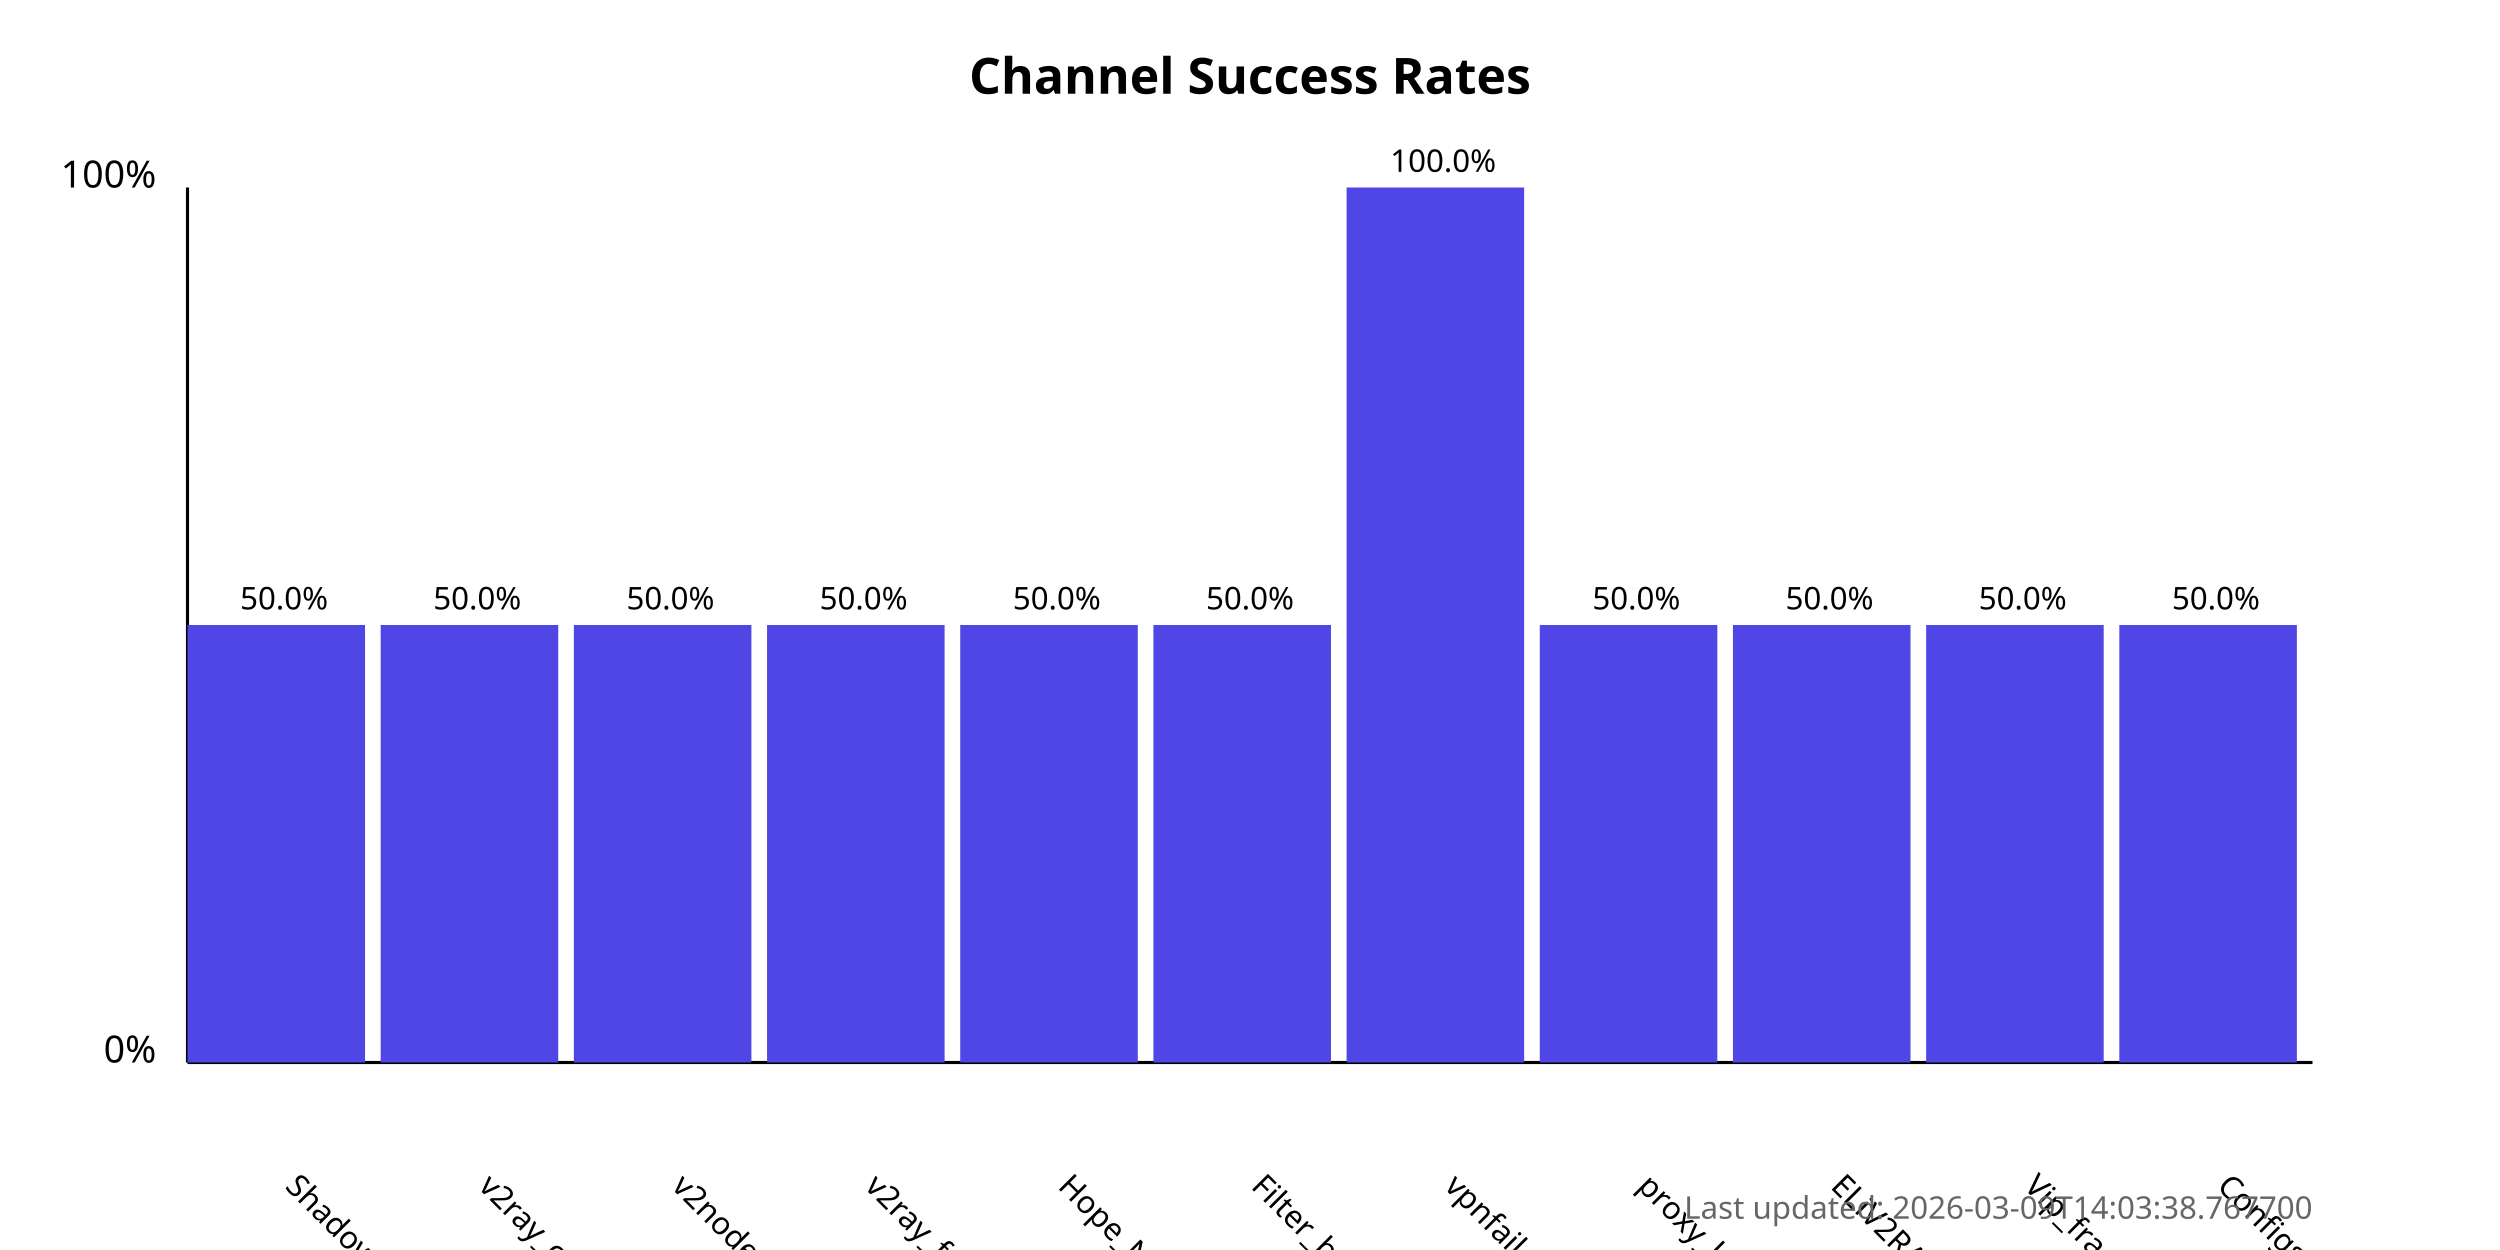
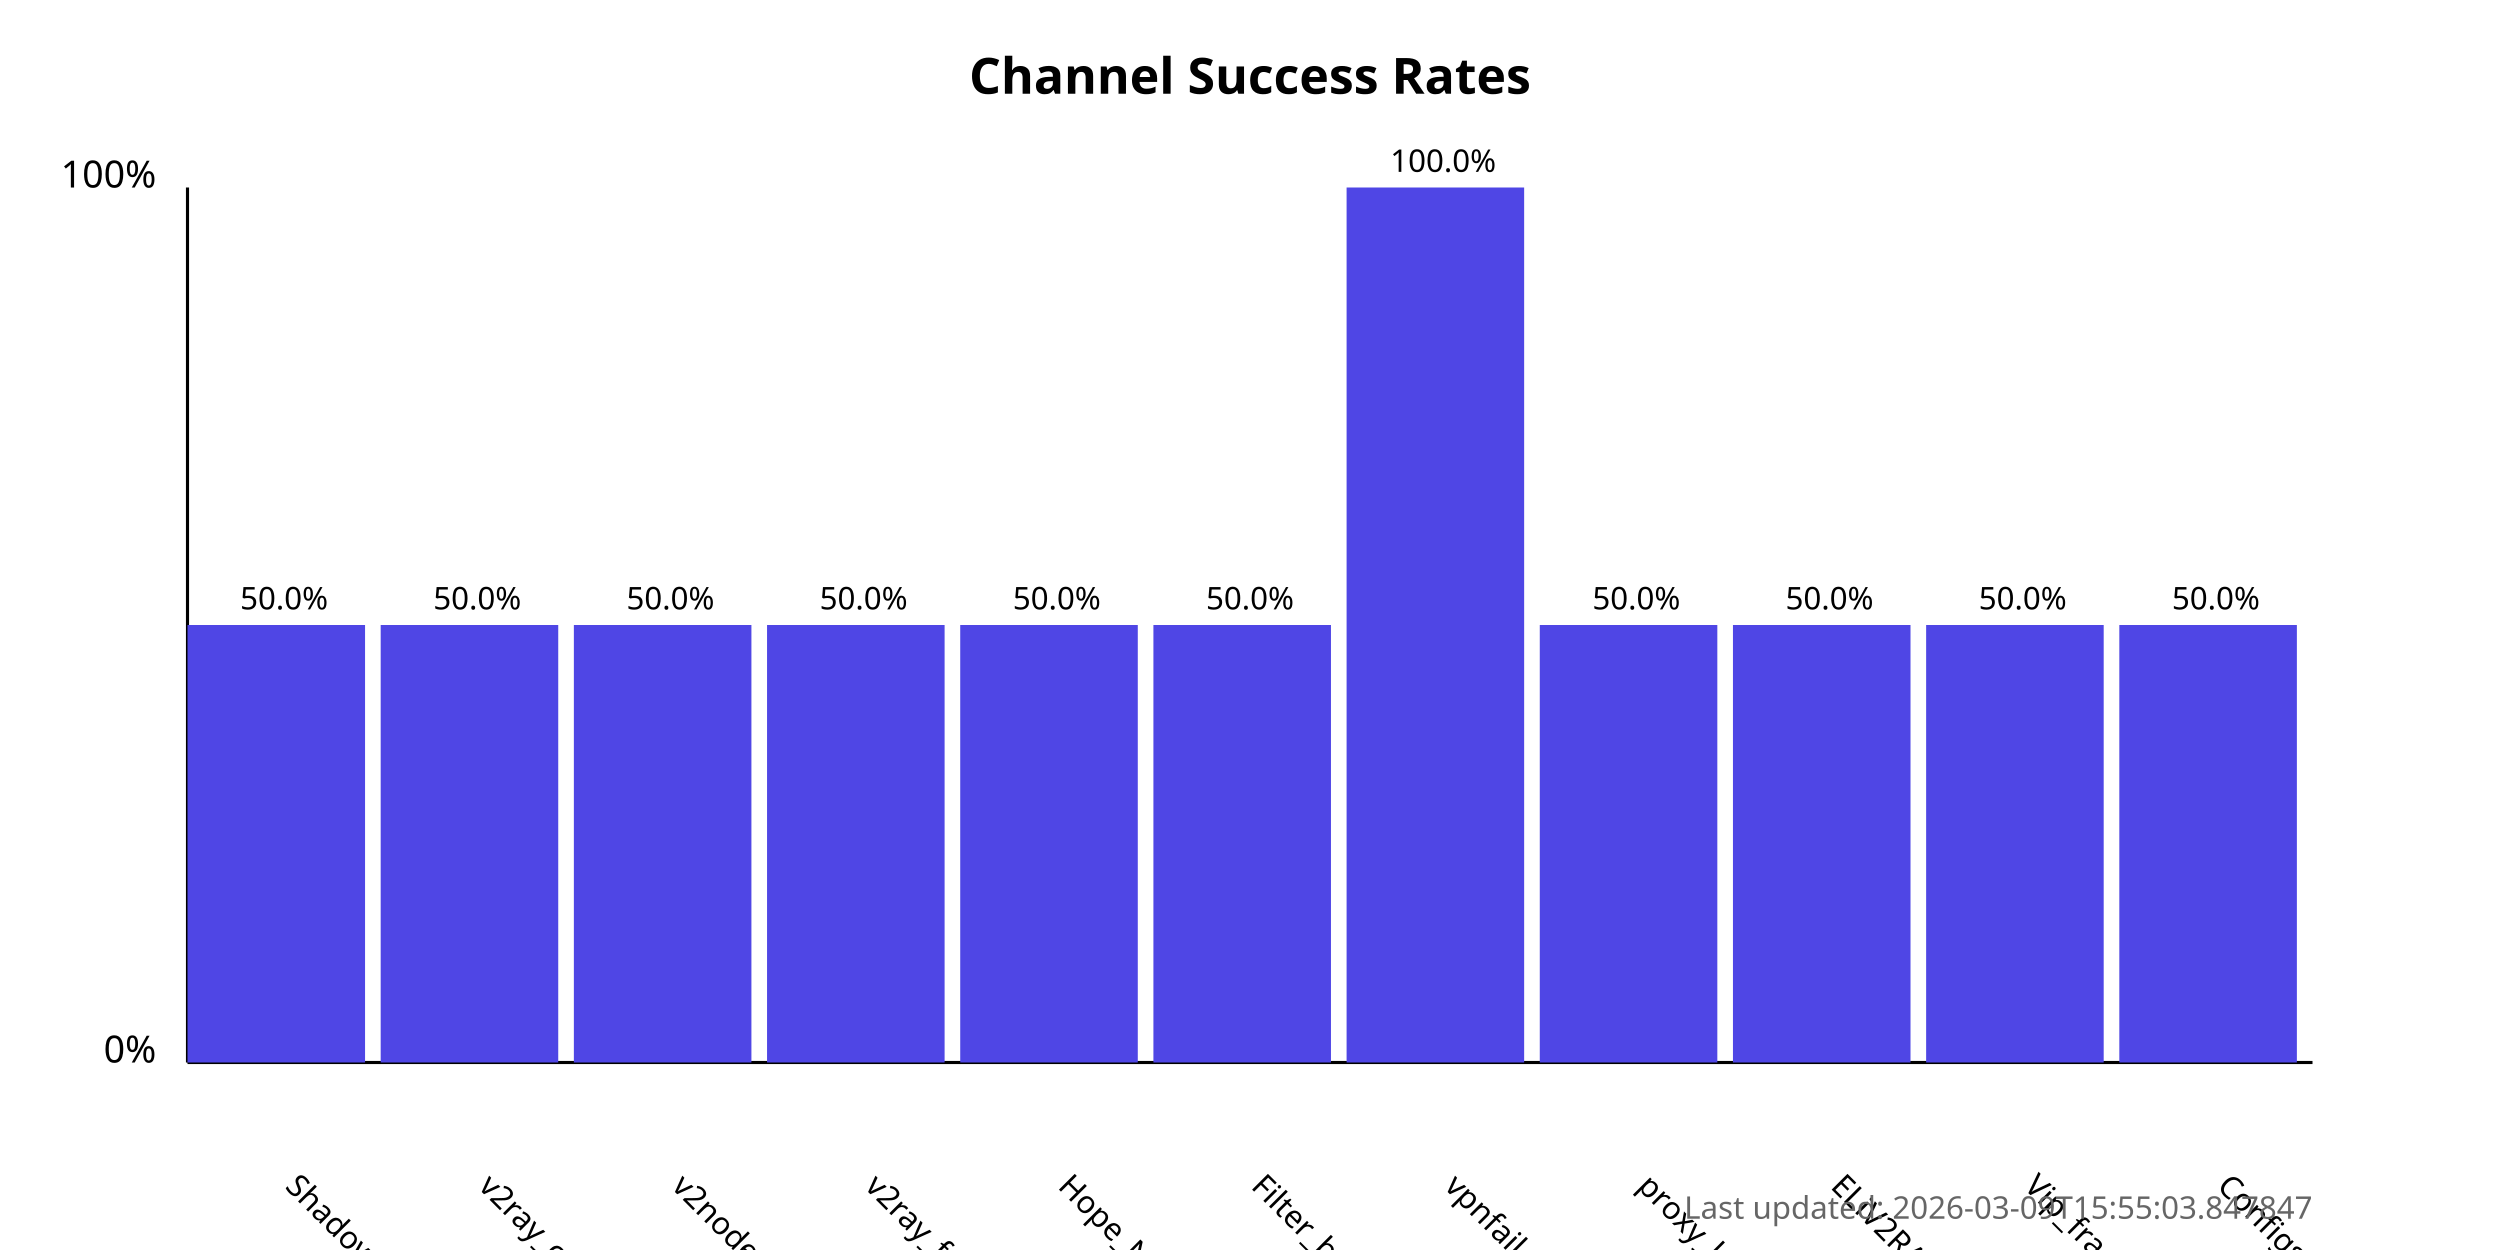
<svg xmlns="http://www.w3.org/2000/svg" width="800" height="400">
  <style>
            .chart-title { font: bold 16px sans-serif; }
            .axis-label { font: 12px sans-serif; }
            .tick-label { font: 10px sans-serif; }
            .bar { fill: #4f46e5; }
            .bar:hover { fill: #6366f1; }
            .timestamp { font: 10px sans-serif; fill: #666; }
        </style>
  <text x="400.0" y="30" text-anchor="middle" class="chart-title">
            Channel Success Rates
        </text>
  <line x1="60" y1="340" x2="60" y2="60" stroke="black" stroke-width="1" />
  <line x1="60" y1="340" x2="740" y2="340" stroke="black" stroke-width="1" />
  <text x="50" y="340" text-anchor="end" class="axis-label">0%</text>
  <text x="50" y="60" text-anchor="end" class="axis-label">100%</text>
  <g>
    <rect x="60" y="200.0" width="56.818" height="140.0" class="bar" />
    <text x="90.909" y="380" transform="rotate(45, 90.90909, 380)" text-anchor="start" class="tick-label">
                ShadowProxy66
            </text>
    <text x="90.909" y="195.0" text-anchor="middle" class="tick-label">
                50.0%
            </text>
  </g>
  <g>
    <rect x="121.818" y="200.0" width="56.818" height="140.0" class="bar" />
    <text x="152.727" y="380" transform="rotate(45, 152.7273, 380)" text-anchor="start" class="tick-label">
                v2ray_configs_pool
            </text>
    <text x="152.727" y="195.0" text-anchor="middle" class="tick-label">
                50.0%
            </text>
  </g>
  <g>
    <rect x="183.636" y="200.0" width="56.818" height="140.0" class="bar" />
    <text x="214.545" y="380" transform="rotate(45, 214.5455, 380)" text-anchor="start" class="tick-label">
                v2nodes
            </text>
    <text x="214.545" y="195.0" text-anchor="middle" class="tick-label">
                50.0%
            </text>
  </g>
  <g>
    <rect x="245.455" y="200.0" width="56.818" height="140.0" class="bar" />
    <text x="276.364" y="380" transform="rotate(45, 276.3636, 380)" text-anchor="start" class="tick-label">
                v2ray_free_conf
            </text>
    <text x="276.364" y="195.0" text-anchor="middle" class="tick-label">
                50.0%
            </text>
  </g>
  <g>
    <rect x="307.273" y="200.0" width="56.818" height="140.0" class="bar" />
    <text x="338.182" y="380" transform="rotate(45, 338.1818, 380)" text-anchor="start" class="tick-label">
                Hope_Net
            </text>
    <text x="338.182" y="195.0" text-anchor="middle" class="tick-label">
                50.0%
            </text>
  </g>
  <g>
    <rect x="369.091" y="200.0" width="56.818" height="140.0" class="bar" />
    <text x="400.0" y="380" transform="rotate(45, 400.0, 380)" text-anchor="start" class="tick-label">
                Filter_breaker
            </text>
    <text x="400.0" y="195.0" text-anchor="middle" class="tick-label">
                50.0%
            </text>
  </g>
  <g>
    <rect x="430.909" y="60.0" width="56.818" height="280.0" class="bar" />
    <text x="461.818" y="380" transform="rotate(45, 461.8182, 380)" text-anchor="start" class="tick-label">
                vpnfail_vless
            </text>
    <text x="461.818" y="55.0" text-anchor="middle" class="tick-label">
                100.0%
            </text>
  </g>
  <g>
    <rect x="492.727" y="200.0" width="56.818" height="140.0" class="bar" />
    <text x="523.636" y="380" transform="rotate(45, 523.6364, 380)" text-anchor="start" class="tick-label">
                proxy_kafee
            </text>
    <text x="523.636" y="195.0" text-anchor="middle" class="tick-label">
                50.0%
            </text>
  </g>
  <g>
    <rect x="554.545" y="200.0" width="56.818" height="140.0" class="bar" />
    <text x="585.455" y="380" transform="rotate(45, 585.4545, 380)" text-anchor="start" class="tick-label">
                ELiV2RAY
            </text>
    <text x="585.455" y="195.0" text-anchor="middle" class="tick-label">
                50.0%
            </text>
  </g>
  <g>
    <rect x="616.364" y="200.0" width="56.818" height="140.0" class="bar" />
    <text x="647.273" y="380" transform="rotate(45, 647.2727, 380)" text-anchor="start" class="tick-label">
                Vip_fragment_v2ray
            </text>
    <text x="647.273" y="195.0" text-anchor="middle" class="tick-label">
                50.0%
            </text>
  </g>
  <g>
    <rect x="678.182" y="200.0" width="56.818" height="140.0" class="bar" />
    <text x="709.091" y="380" transform="rotate(45, 709.0909, 380)" text-anchor="start" class="tick-label">
                ConfigsHubPlus
            </text>
    <text x="709.091" y="195.0" text-anchor="middle" class="tick-label">
                50.0%
            </text>
  </g>
  <text x="740" y="390" text-anchor="end" class="timestamp">
-             Last updated: 2026-03-09T14:03:38.767700
+             Last updated: 2026-03-09T15:55:03.847847
        </text>
</svg>
